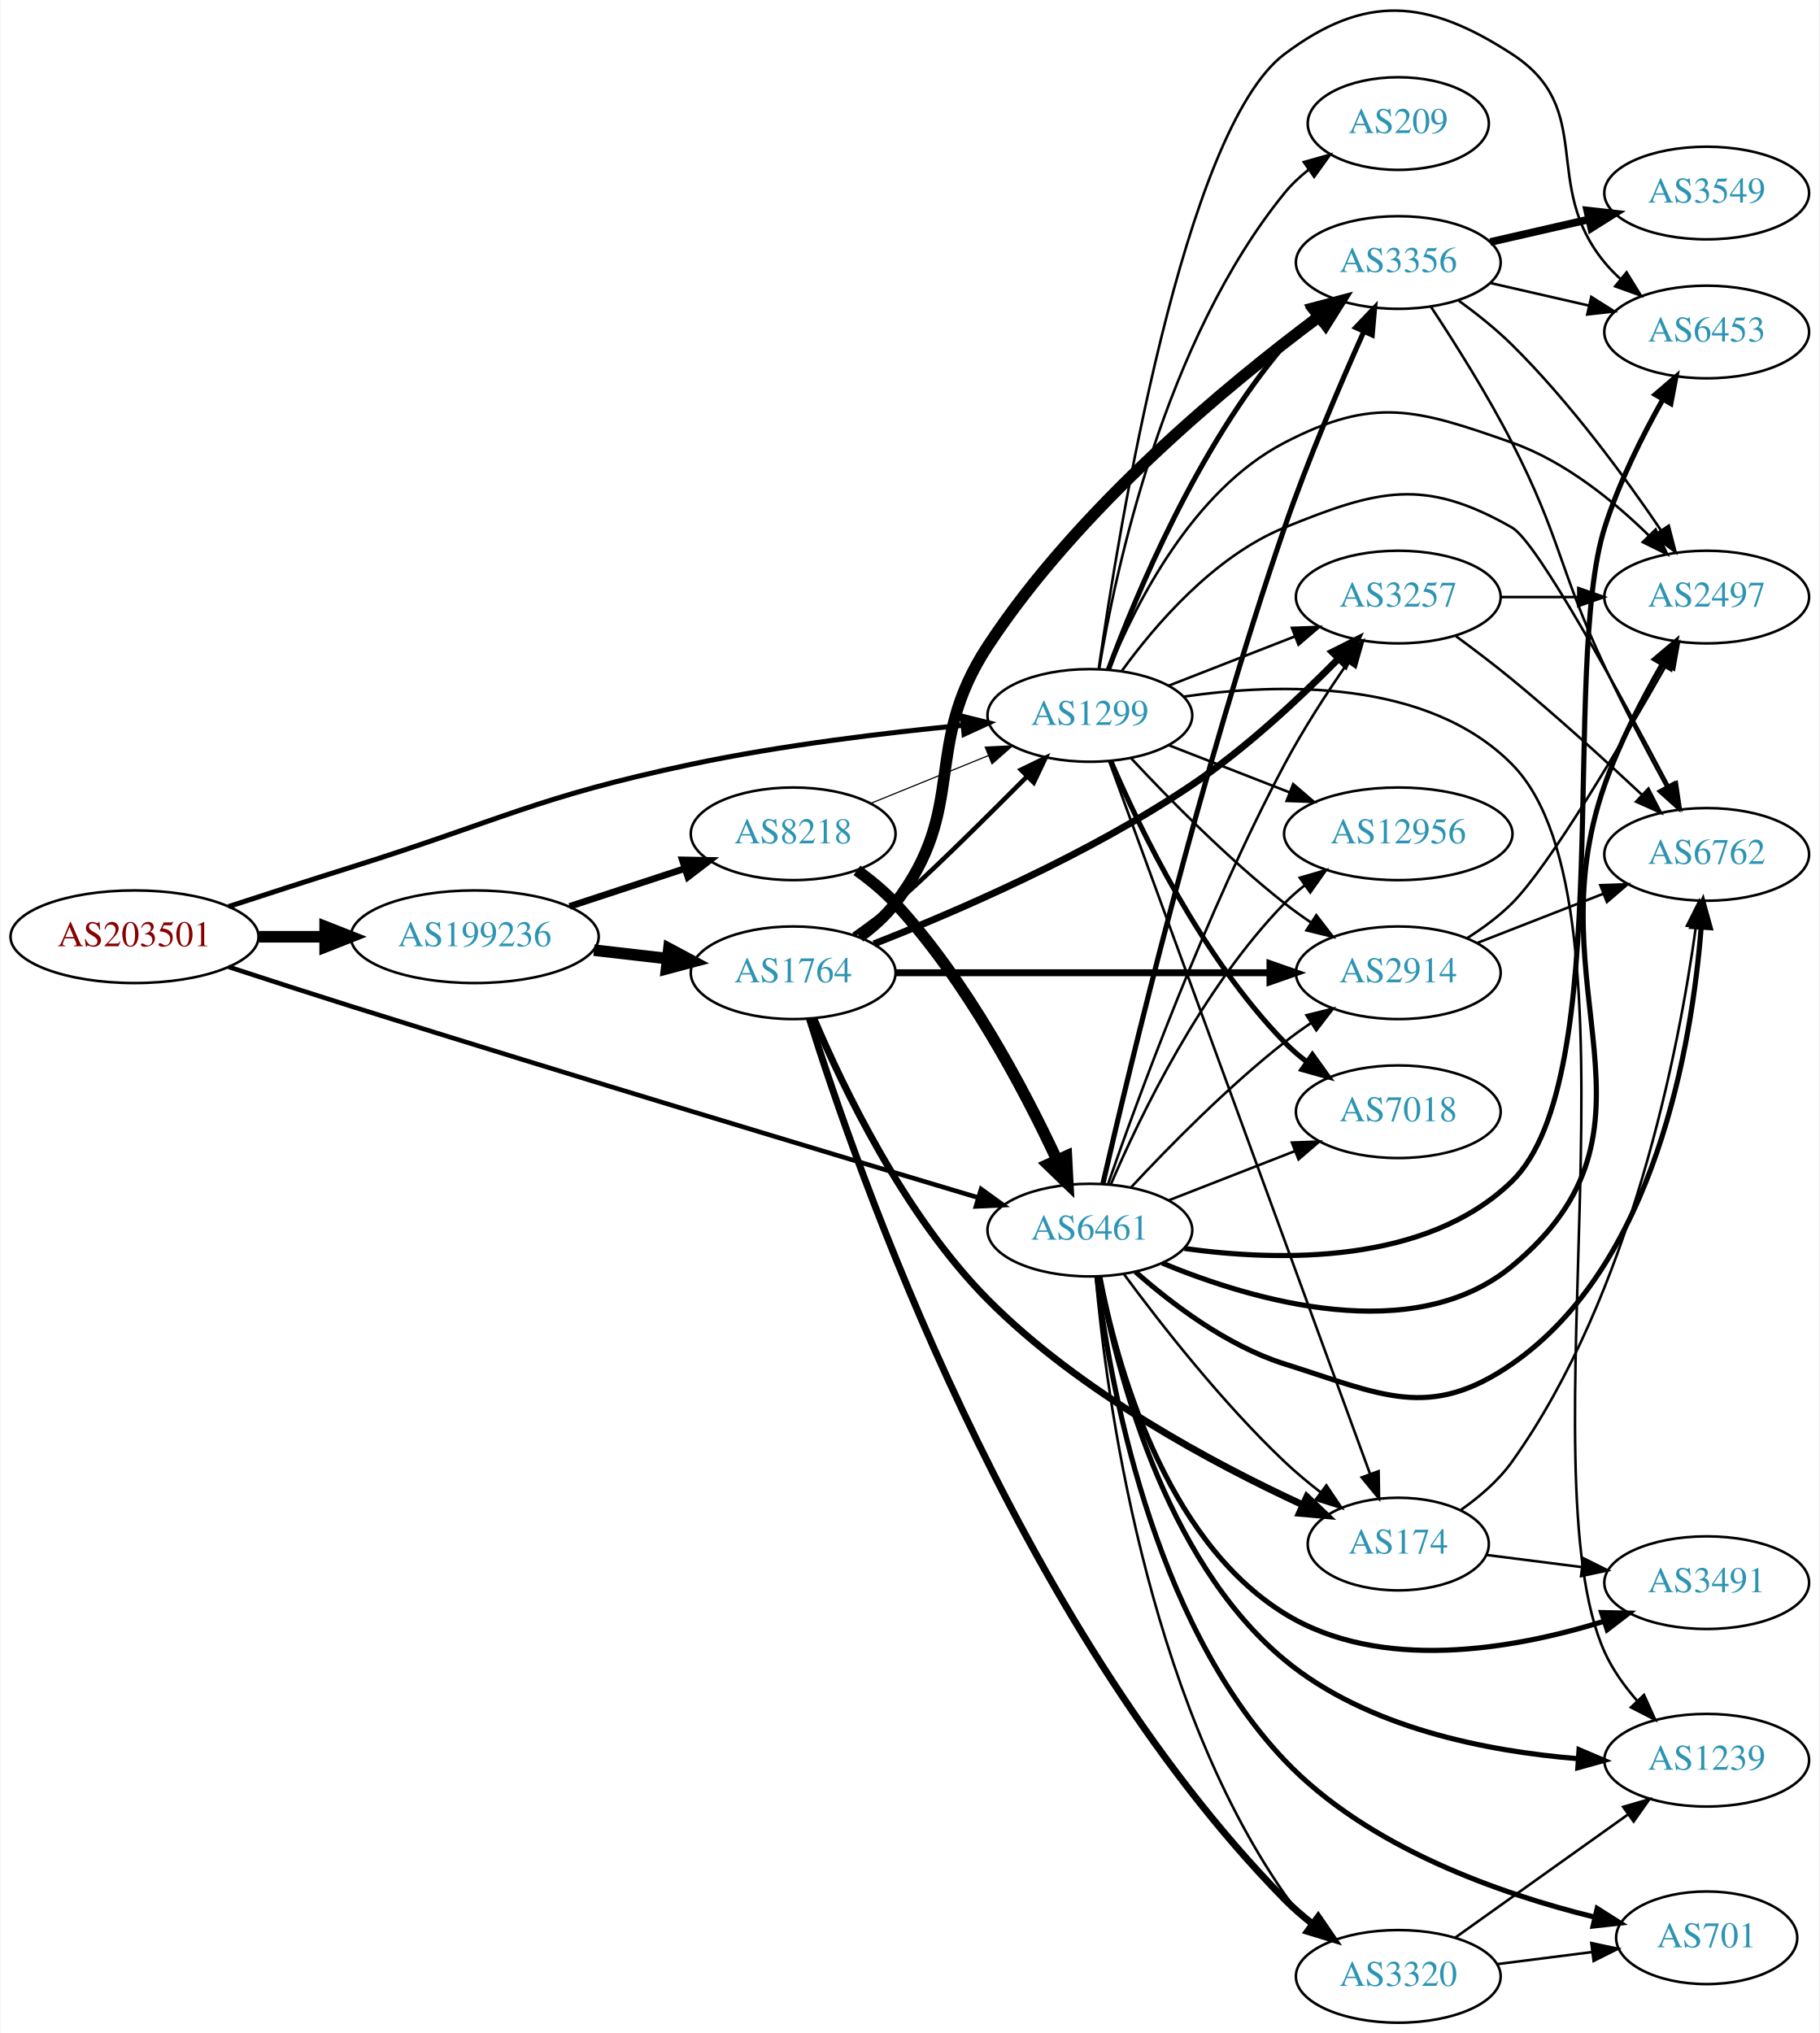
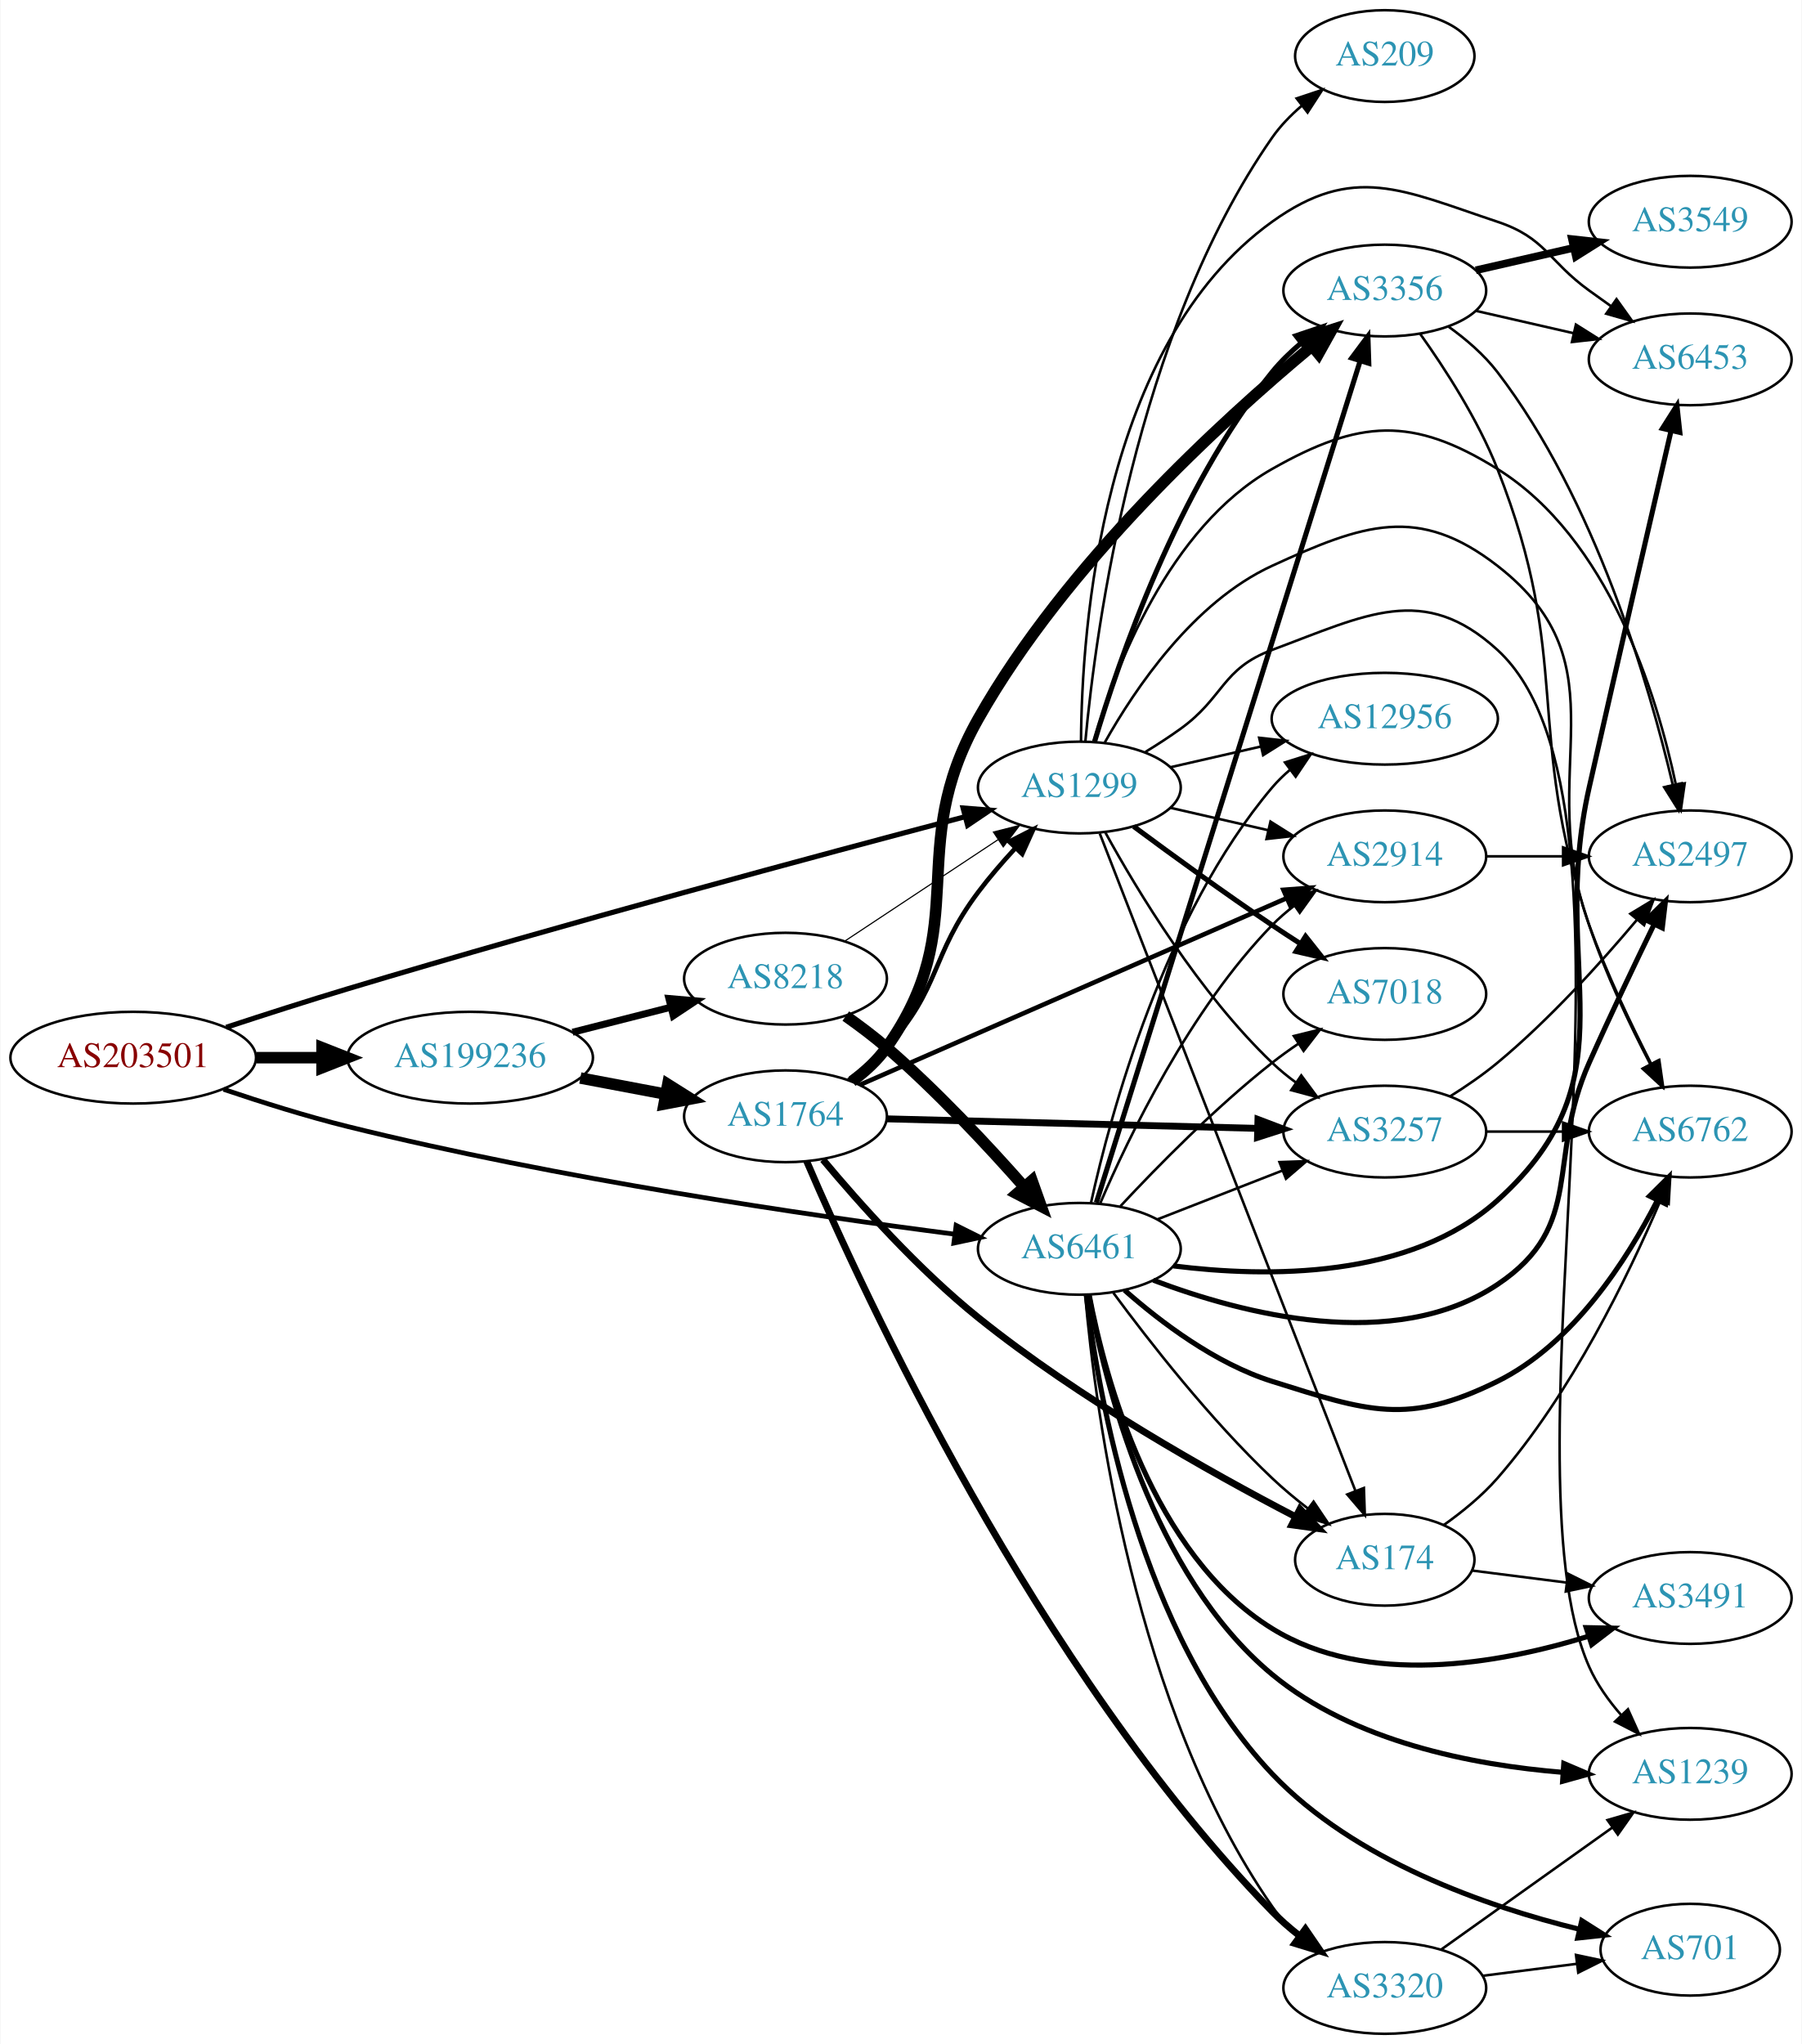
- <svg xmlns="http://www.w3.org/2000/svg" xmlns:xlink="http://www.w3.org/1999/xlink" width="707pt" height="790pt" viewBox="0.00 0.00 706.65 790.01">
-   <g id="graph0" class="graph" transform="scale(1 1) rotate(0) translate(4 786.01)">
-     <polygon fill="white" stroke="none" points="-4,4 -4,-786.01 702.654,-786.01 702.654,4 -4,4" />
+ <svg xmlns="http://www.w3.org/2000/svg" xmlns:xlink="http://www.w3.org/1999/xlink" width="707pt" height="802pt" viewBox="0.00 0.00 706.65 802.00">
+   <g id="graph0" class="graph" transform="scale(1 1) rotate(0) translate(4 798)">
+     <polygon fill="white" stroke="none" points="-4,4 -4,-798 702.654,-798 702.654,4 -4,4" />
    <g id="node1" class="node">
      <g id="a_node1">
        <a xlink:href="/asn/203501" xlink:title="AS203501 ~ Emarsys North America, Inc [AT]">
-           <ellipse fill="#ffffff" stroke="black" cx="48.096" cy="-422" rx="48.192" ry="18" />
-           <text text-anchor="middle" x="48.096" y="-418.3" font-family="Times,serif" font-size="14.00" fill="#880000">AS203501</text>
+           <ellipse fill="#ffffff" stroke="black" cx="48.096" cy="-383" rx="48.192" ry="18" />
+           <text text-anchor="middle" x="48.096" y="-379.3" font-family="Times,serif" font-size="14.00" fill="#880000">AS203501</text>
        </a>
      </g>
    </g>
    <g id="node2" class="node">
      <g id="a_node2">
        <a xlink:href="/asn/1299" xlink:title="AS1299 ~ Telia Carrier [EU]">
-           <ellipse fill="#ffffff" stroke="black" cx="419.322" cy="-508" rx="39.794" ry="18" />
-           <text text-anchor="middle" x="419.322" y="-504.3" font-family="Times,serif" font-size="14.00" fill="#2c94b3">AS1299</text>
+           <ellipse fill="#ffffff" stroke="black" cx="419.322" cy="-489" rx="39.794" ry="18" />
+           <text text-anchor="middle" x="419.322" y="-485.3" font-family="Times,serif" font-size="14.00" fill="#2c94b3">AS1299</text>
        </a>
      </g>
    </g>
    <g id="edge1" class="edge">
-       <path fill="none" stroke="black" stroke-width="1.95" d="M84.629,-433.721C99.329,-438.525 116.56,-444.096 132.191,-449 190.759,-467.374 204.327,-476.305 264.383,-489 299.415,-496.405 339.586,-501.244 370.106,-504.184" />
-       <polygon fill="black" stroke="black" stroke-width="1.95" points="369.784,-507.669 380.065,-505.109 370.432,-500.699 369.784,-507.669" />
+       <path fill="none" stroke="black" stroke-width="2.017" d="M84.57,-394.913C99.261,-399.746 116.502,-405.288 132.191,-410 217.453,-435.608 317.936,-462.628 374.274,-477.494" />
+       <polygon fill="black" stroke="black" stroke-width="2.017" points="373.704,-480.964 384.266,-480.126 375.487,-474.194 373.704,-480.964" />
    </g>
    <g id="node3" class="node">
      <g id="a_node3">
        <a xlink:href="/asn/6461" xlink:title="AS6461 ~ Zayo Bandwidth [US]">
          <ellipse fill="#ffffff" stroke="black" cx="419.322" cy="-308" rx="39.794" ry="18" />
          <text text-anchor="middle" x="419.322" y="-304.3" font-family="Times,serif" font-size="14.00" fill="#2c94b3">AS6461</text>
        </a>
      </g>
    </g>
    <g id="edge2" class="edge">
-       <path fill="none" stroke="black" stroke-width="1.8" d="M84.632,-410.289C99.332,-405.488 116.564,-399.914 132.191,-395 218.453,-367.874 319.773,-337.391 375.739,-320.672" />
-       <polygon fill="black" stroke="black" stroke-width="1.8" points="377.067,-323.929 385.648,-317.715 375.064,-317.221 377.067,-323.929" />
+       <path fill="none" stroke="black" stroke-width="1.862" d="M83.548,-370.592C98.377,-365.568 115.997,-360.018 132.191,-356 214.802,-335.502 313.024,-321.151 370.253,-313.763" />
+       <polygon fill="black" stroke="black" stroke-width="1.862" points="370.971,-317.199 380.449,-312.464 370.086,-310.256 370.971,-317.199" />
    </g>
    <g id="node4" class="node">
      <g id="a_node4">
        <a xlink:href="/asn/199236" xlink:title="AS199236 ~ Emarsys eMarketing Systems AG [AT]">
-           <ellipse fill="#ffffff" stroke="black" cx="180.287" cy="-422" rx="48.192" ry="18" />
-           <text text-anchor="middle" x="180.287" y="-418.3" font-family="Times,serif" font-size="14.00" fill="#2c94b3">AS199236</text>
+           <ellipse fill="#ffffff" stroke="black" cx="180.287" cy="-383" rx="48.192" ry="18" />
+           <text text-anchor="middle" x="180.287" y="-379.3" font-family="Times,serif" font-size="14.00" fill="#2c94b3">AS199236</text>
        </a>
      </g>
    </g>
    <g id="edge3" class="edge">
-       <path fill="none" stroke="black" stroke-width="4.5" d="M96.466,-422C104.736,-422 113.42,-422 121.924,-422" />
-       <polygon fill="black" stroke="black" stroke-width="4.5" points="122.17,-425.938 132.17,-422 122.17,-418.063 122.17,-425.938" />
+       <path fill="none" stroke="black" stroke-width="4.5" d="M96.466,-383C104.736,-383 113.42,-383 121.924,-383" />
+       <polygon fill="black" stroke="black" stroke-width="4.5" points="122.17,-386.938 132.17,-383 122.17,-379.063 122.17,-386.938" />
    </g>
    <g id="node5" class="node">
      <g id="a_node5">
+         <a xlink:href="/asn/2497" xlink:title="AS2497 ~ Internet Initiative Japan Inc. [JP]">
+           <ellipse fill="#ffffff" stroke="black" cx="659.007" cy="-462" rx="39.794" ry="18" />
+           <text text-anchor="middle" x="659.007" y="-458.3" font-family="Times,serif" font-size="14.00" fill="#2c94b3">AS2497</text>
+         </a>
+       </g>
+     </g>
+     <g id="edge4" class="edge">
+       <path fill="none" stroke="black" d="M424.978,-507.185C433.428,-535.918 454.301,-590.918 494.969,-614 529.135,-633.391 550.017,-634.773 583.361,-614 626.967,-586.834 645.823,-525.929 653.4,-490.005" />
+       <polygon fill="black" stroke="black" points="656.842,-490.64 655.327,-480.154 649.972,-489.296 656.842,-490.64" />
+     </g>
+     <g id="node6" class="node">
+       <g id="a_node6">
+         <a xlink:href="/asn/2914" xlink:title="AS2914 ~ NTT America, Inc. [US]">
+           <ellipse fill="#ffffff" stroke="black" cx="539.165" cy="-462" rx="39.794" ry="18" />
+           <text text-anchor="middle" x="539.165" y="-458.3" font-family="Times,serif" font-size="14.00" fill="#2c94b3">AS2914</text>
+         </a>
+       </g>
+     </g>
+     <g id="edge5" class="edge">
+       <path fill="none" stroke="black" d="M455.042,-481.045C467.042,-478.296 480.662,-475.175 493.355,-472.267" />
+       <polygon fill="black" stroke="black" points="494.321,-475.636 503.287,-469.991 492.757,-468.813 494.321,-475.636" />
+     </g>
+     <g id="node7" class="node">
+       <g id="a_node7">
        <a xlink:href="/asn/6453" xlink:title="AS6453 ~ TATA COMMUNICATIONS (AMERICA) INC [US]">
          <ellipse fill="#ffffff" stroke="black" cx="659.007" cy="-657" rx="39.794" ry="18" />
          <text text-anchor="middle" x="659.007" y="-653.3" font-family="Times,serif" font-size="14.00" fill="#2c94b3">AS6453</text>
        </a>
      </g>
    </g>
-     <g id="edge4" class="edge">
-       <path fill="none" stroke="black" d="M422.798,-526.303C430.478,-580.063 455.771,-735.568 494.969,-765 526.384,-788.589 550.421,-786.407 583.361,-765 616.394,-743.533 594.296,-714.394 619.361,-684 621.216,-681.75 623.303,-679.604 625.522,-677.576" />
-       <polygon fill="black" stroke="black" points="627.871,-680.177 633.427,-671.156 623.458,-674.744 627.871,-680.177" />
-     </g>
-     <g id="node6" class="node">
-       <g id="a_node6">
-         <a xlink:href="/asn/3257" xlink:title="AS3257 ~ GTT [DE]">
-           <ellipse fill="#ffffff" stroke="black" cx="539.165" cy="-554" rx="39.794" ry="18" />
-           <text text-anchor="middle" x="539.165" y="-550.3" font-family="Times,serif" font-size="14.00" fill="#2c94b3">AS3257</text>
-         </a>
-       </g>
-     </g>
-     <g id="edge5" class="edge">
-       <path fill="none" stroke="black" d="M450.059,-519.608C464.853,-525.382 482.93,-532.439 498.852,-538.654" />
-       <polygon fill="black" stroke="black" points="497.85,-542.02 508.438,-542.396 500.395,-535.499 497.85,-542.02" />
-     </g>
-     <g id="node7" class="node">
-       <g id="a_node7">
+     <g id="edge6" class="edge">
+       <path fill="none" stroke="black" d="M419.975,-507.087C420.241,-550.909 427.777,-662.705 494.969,-711 526.869,-733.929 546.092,-723.423 583.361,-711 602.335,-704.675 603.161,-695.729 619.361,-684 622.164,-681.971 625.095,-679.875 628.036,-677.79" />
+       <polygon fill="black" stroke="black" points="630.087,-680.627 636.25,-672.009 626.058,-674.903 630.087,-680.627" />
+     </g>
+     <g id="node8" class="node">
+       <g id="a_node8">
        <a xlink:href="/asn/174" xlink:title="AS174 ~ Cogent Communications [US]">
          <ellipse fill="#ffffff" stroke="black" cx="539.165" cy="-186" rx="35.194" ry="18" />
          <text text-anchor="middle" x="539.165" y="-182.3" font-family="Times,serif" font-size="14.00" fill="#2c94b3">AS174</text>
        </a>
      </g>
    </g>
-     <g id="edge6" class="edge">
-       <path fill="none" stroke="black" d="M426.826,-490.229C446.383,-436.791 504.75,-277.304 528.225,-213.161" />
-       <polygon fill="black" stroke="black" points="531.531,-214.31 531.681,-203.716 524.958,-211.904 531.531,-214.31" />
-     </g>
-     <g id="node8" class="node">
-       <g id="a_node8">
-         <a xlink:href="/asn/209" xlink:title="AS209 ~ CenturyLink Communications, LLC [US]">
-           <ellipse fill="#ffffff" stroke="black" cx="539.165" cy="-738" rx="35.194" ry="18" />
-           <text text-anchor="middle" x="539.165" y="-734.3" font-family="Times,serif" font-size="14.00" fill="#2c94b3">AS209</text>
-         </a>
-       </g>
-     </g>
    <g id="edge7" class="edge">
-       <path fill="none" stroke="black" d="M422.909,-525.94C429.168,-563.87 448.206,-653.44 494.969,-711 497.666,-714.32 500.887,-717.35 504.337,-720.08" />
-       <polygon fill="black" stroke="black" points="502.462,-723.04 512.663,-725.903 506.474,-717.304 502.462,-723.04" />
+       <path fill="none" stroke="black" d="M427.341,-470.953C447.201,-419.889 503.883,-274.146 527.565,-213.254" />
+       <polygon fill="black" stroke="black" points="530.968,-214.161 531.331,-203.572 524.444,-211.624 530.968,-214.161" />
    </g>
    <g id="node9" class="node">
      <g id="a_node9">
-         <a xlink:href="/asn/7018" xlink:title="AS7018 ~ AT&amp;T Services, Inc. [US]">
+         <a xlink:href="/asn/3257" xlink:title="AS3257 ~ GTT [DE]">
          <ellipse fill="#ffffff" stroke="black" cx="539.165" cy="-354" rx="39.794" ry="18" />
-           <text text-anchor="middle" x="539.165" y="-350.3" font-family="Times,serif" font-size="14.00" fill="#2c94b3">AS7018</text>
+           <text text-anchor="middle" x="539.165" y="-350.3" font-family="Times,serif" font-size="14.00" fill="#2c94b3">AS3257</text>
        </a>
      </g>
    </g>
    <g id="edge8" class="edge">
-       <path fill="none" stroke="black" stroke-width="2" d="M427.476,-490.228C438.737,-463.925 462.685,-414.176 494.969,-381 497.59,-378.306 500.532,-375.763 503.615,-373.394" />
-       <polygon fill="black" stroke="black" stroke-width="2" points="505.79,-376.144 511.984,-367.548 501.782,-370.405 505.79,-376.144" />
+       <path fill="none" stroke="black" d="M429.564,-471.287C442.109,-448.439 466.286,-408.389 494.969,-381 497.837,-378.261 501.026,-375.653 504.335,-373.215" />
+       <polygon fill="black" stroke="black" points="506.398,-376.044 512.694,-367.523 502.459,-370.258 506.398,-376.044" />
    </g>
    <g id="node10" class="node">
      <g id="a_node10">
-         <a xlink:href="/asn/2914" xlink:title="AS2914 ~ NTT America, Inc. [US]">
-           <ellipse fill="#ffffff" stroke="black" cx="539.165" cy="-408" rx="39.794" ry="18" />
-           <text text-anchor="middle" x="539.165" y="-404.3" font-family="Times,serif" font-size="14.00" fill="#2c94b3">AS2914</text>
+         <a xlink:href="/asn/12956" xlink:title="AS12956 ~ TELXIUS [ES]">
+           <ellipse fill="#ffffff" stroke="black" cx="539.165" cy="-516" rx="44.393" ry="18" />
+           <text text-anchor="middle" x="539.165" y="-512.3" font-family="Times,serif" font-size="14.00" fill="#2c94b3">AS12956</text>
        </a>
      </g>
    </g>
    <g id="edge9" class="edge">
-       <path fill="none" stroke="black" d="M435.42,-491.288C449.885,-475.765 472.742,-452.481 494.969,-435 498.253,-432.417 501.797,-429.867 505.392,-427.427" />
-       <polygon fill="black" stroke="black" points="507.307,-430.357 513.777,-421.967 503.487,-424.491 507.307,-430.357" />
+       <path fill="none" stroke="black" d="M455.042,-496.955C466.18,-499.507 478.715,-502.379 490.608,-505.104" />
+       <polygon fill="black" stroke="black" points="489.874,-508.526 500.403,-507.348 491.437,-501.703 489.874,-508.526" />
    </g>
    <g id="node11" class="node">
      <g id="a_node11">
+         <a xlink:href="/asn/3356" xlink:title="AS3356 ~ Level 3 Parent, LLC [US]">
+           <ellipse fill="#ffffff" stroke="black" cx="539.165" cy="-684" rx="39.794" ry="18" />
+           <text text-anchor="middle" x="539.165" y="-680.3" font-family="Times,serif" font-size="14.00" fill="#2c94b3">AS3356</text>
+         </a>
+       </g>
+     </g>
+     <g id="edge10" class="edge">
+       <path fill="none" stroke="black" stroke-width="2" d="M425.296,-507.008C434.767,-538.883 457.821,-606.187 494.969,-652 498.264,-656.064 502.188,-659.883 506.307,-663.369" />
+       <polygon fill="black" stroke="black" stroke-width="2" points="504.314,-666.253 514.354,-669.639 508.617,-660.732 504.314,-666.253" />
+     </g>
+     <g id="node12" class="node">
+       <g id="a_node12">
+         <a xlink:href="/asn/7018" xlink:title="AS7018 ~ AT&amp;T Services, Inc. [US]">
+           <ellipse fill="#ffffff" stroke="black" cx="539.165" cy="-408" rx="39.794" ry="18" />
+           <text text-anchor="middle" x="539.165" y="-404.3" font-family="Times,serif" font-size="14.00" fill="#2c94b3">AS7018</text>
+         </a>
+       </g>
+     </g>
+     <g id="edge11" class="edge">
+       <path fill="none" stroke="black" stroke-width="2" d="M440.653,-473.723C455.515,-462.696 476.26,-447.593 494.969,-435 498.518,-432.611 502.268,-430.161 506.017,-427.758" />
+       <polygon fill="black" stroke="black" stroke-width="2" points="508.085,-430.591 514.665,-422.288 504.343,-424.675 508.085,-430.591" />
+     </g>
+     <g id="node13" class="node">
+       <g id="a_node13">
+         <a xlink:href="/asn/209" xlink:title="AS209 ~ CenturyLink Communications, LLC [US]">
+           <ellipse fill="#ffffff" stroke="black" cx="539.165" cy="-776" rx="35.194" ry="18" />
+           <text text-anchor="middle" x="539.165" y="-772.3" font-family="Times,serif" font-size="14.00" fill="#2c94b3">AS209</text>
+         </a>
+       </g>
+     </g>
+     <g id="edge12" class="edge">
+       <path fill="none" stroke="black" d="M421.678,-507.06C425.775,-551.285 441.271,-667.004 494.969,-744 498.172,-748.593 502.247,-752.791 506.608,-756.527" />
+       <polygon fill="black" stroke="black" points="504.59,-759.39 514.643,-762.737 508.871,-753.852 504.59,-759.39" />
+     </g>
+     <g id="node14" class="node">
+       <g id="a_node14">
+         <a xlink:href="/asn/6762" xlink:title="AS6762 ~ TELECOM ITALIA SPARKLE S.p.A. [IT]">
+           <ellipse fill="#ffffff" stroke="black" cx="659.007" cy="-354" rx="39.794" ry="18" />
+           <text text-anchor="middle" x="659.007" y="-350.3" font-family="Times,serif" font-size="14.00" fill="#2c94b3">AS6762</text>
+         </a>
+       </g>
+     </g>
+     <g id="edge13" class="edge">
+       <path fill="none" stroke="black" d="M429.319,-506.704C441.129,-527.744 464.047,-561.787 494.969,-576 530.664,-592.407 552.336,-600.099 583.361,-576 634.439,-536.325 597.331,-495.809 619.361,-435 626.129,-416.317 635.745,-396.147 643.692,-380.608" />
+       <polygon fill="black" stroke="black" points="646.875,-382.072 648.383,-371.585 640.664,-378.843 646.875,-382.072" />
+     </g>
+     <g id="node15" class="node">
+       <g id="a_node15">
        <a xlink:href="/asn/1239" xlink:title="AS1239 ~ Sprint [US]">
          <ellipse fill="#ffffff" stroke="black" cx="659.007" cy="-102" rx="39.794" ry="18" />
          <text text-anchor="middle" x="659.007" y="-98.3" font-family="Times,serif" font-size="14.00" fill="#2c94b3">AS1239</text>
        </a>
      </g>
    </g>
-     <g id="edge10" class="edge">
-       <path fill="none" stroke="black" d="M455.631,-515.283C492.841,-520.692 550.514,-522.245 583.361,-489 637.538,-434.167 587.655,-214.26 619.361,-144 622.443,-137.17 627.077,-130.71 632.077,-124.997" />
-       <polygon fill="black" stroke="black" points="634.655,-127.365 639.01,-117.706 629.582,-122.541 634.655,-127.365" />
-     </g>
-     <g id="node12" class="node">
-       <g id="a_node12">
-         <a xlink:href="/asn/3356" xlink:title="AS3356 ~ Level 3 Parent, LLC [US]">
-           <ellipse fill="#ffffff" stroke="black" cx="539.165" cy="-684" rx="39.794" ry="18" />
-           <text text-anchor="middle" x="539.165" y="-680.3" font-family="Times,serif" font-size="14.00" fill="#2c94b3">AS3356</text>
-         </a>
-       </g>
-     </g>
-     <g id="edge11" class="edge">
-       <path fill="none" stroke="black" stroke-width="2" d="M426.566,-525.935C437.244,-554.804 461.181,-612.348 494.969,-652 498.362,-655.983 502.341,-659.755 506.486,-663.219" />
-       <polygon fill="black" stroke="black" stroke-width="2" points="504.505,-666.112 514.552,-669.474 508.795,-660.58 504.505,-666.112" />
-     </g>
-     <g id="node13" class="node">
-       <g id="a_node13">
-         <a xlink:href="/asn/12956" xlink:title="AS12956 ~ TELXIUS [ES]">
-           <ellipse fill="#ffffff" stroke="black" cx="539.165" cy="-462" rx="44.393" ry="18" />
-           <text text-anchor="middle" x="539.165" y="-458.3" font-family="Times,serif" font-size="14.00" fill="#2c94b3">AS12956</text>
-         </a>
-       </g>
-     </g>
-     <g id="edge12" class="edge">
-       <path fill="none" stroke="black" d="M450.059,-496.392C464.288,-490.838 481.555,-484.098 497.019,-478.061" />
-       <polygon fill="black" stroke="black" points="498.329,-481.307 506.372,-474.41 495.784,-474.786 498.329,-481.307" />
-     </g>
-     <g id="node14" class="node">
-       <g id="a_node14">
-         <a xlink:href="/asn/2497" xlink:title="AS2497 ~ Internet Initiative Japan Inc. [JP]">
-           <ellipse fill="#ffffff" stroke="black" cx="659.007" cy="-554" rx="39.794" ry="18" />
-           <text text-anchor="middle" x="659.007" y="-550.3" font-family="Times,serif" font-size="14.00" fill="#2c94b3">AS2497</text>
-         </a>
-       </g>
-     </g>
-     <g id="edge13" class="edge">
-       <path fill="none" stroke="black" d="M426.813,-525.964C436.961,-551.014 459.207,-595.444 494.969,-614 529.84,-632.093 546.305,-627.046 583.361,-614 603.872,-606.779 622.908,-591.277 636.622,-577.839" />
-       <polygon fill="black" stroke="black" points="639.168,-580.243 643.67,-570.652 634.169,-575.342 639.168,-580.243" />
-     </g>
-     <g id="node15" class="node">
-       <g id="a_node15">
-         <a xlink:href="/asn/6762" xlink:title="AS6762 ~ TELECOM ITALIA SPARKLE S.p.A. [IT]">
-           <ellipse fill="#ffffff" stroke="black" cx="659.007" cy="-454" rx="39.794" ry="18" />
-           <text text-anchor="middle" x="659.007" y="-450.3" font-family="Times,serif" font-size="14.00" fill="#2c94b3">AS6762</text>
-         </a>
-       </g>
-     </g>
    <g id="edge14" class="edge">
-       <path fill="none" stroke="black" d="M431.649,-525.159C444.549,-542.974 467.441,-569.777 494.969,-581 531.347,-595.831 549.263,-600.51 583.361,-581 593.244,-575.345 625.5,-516.099 644.219,-480.56" />
-       <polygon fill="black" stroke="black" points="647.344,-482.137 648.888,-471.655 641.144,-478.887 647.344,-482.137" />
-     </g>
-     <g id="edge26" class="edge">
-       <path fill="none" stroke="black" stroke-width="2" d="M456.075,-300.859C493.106,-295.731 550.112,-294.564 583.361,-327 624.169,-366.809 602.208,-526.633 619.361,-581 624.841,-598.37 633.982,-616.6 641.998,-630.851" />
-       <polygon fill="black" stroke="black" stroke-width="2" points="639.017,-632.687 647.053,-639.591 645.076,-629.183 639.017,-632.687" />
-     </g>
-     <g id="edge23" class="edge">
-       <path fill="none" stroke="black" d="M426.329,-325.736C437.795,-358.758 464.401,-431.531 494.969,-489 502.169,-502.536 511.443,-516.806 519.552,-528.515" />
-       <polygon fill="black" stroke="black" points="516.85,-530.758 525.471,-536.916 522.572,-526.726 516.85,-530.758" />
+       <path fill="none" stroke="black" d="M445.265,-502.976C449.913,-505.822 454.66,-508.898 458.969,-512 476.106,-524.335 475.174,-535.652 494.969,-543 531.798,-556.672 554.361,-569.501 583.361,-543 649.08,-482.944 583.311,-225.401 619.361,-144 622.395,-137.148 627.01,-130.68 632.005,-124.965" />
+       <polygon fill="black" stroke="black" points="634.584,-127.333 638.942,-117.676 629.513,-122.507 634.584,-127.333" />
    </g>
    <g id="edge19" class="edge">
+       <path fill="none" stroke="black" stroke-width="2" d="M448.342,-295.696C483.103,-282.499 542.737,-266.845 583.361,-294 618.151,-317.255 602.345,-342.769 619.361,-381 627.493,-399.272 637.187,-419.584 644.831,-435.298" />
+       <polygon fill="black" stroke="black" stroke-width="2" points="641.757,-436.98 649.293,-444.427 648.046,-433.906 641.757,-436.98" />
+     </g>
+     <g id="edge27" class="edge">
+       <path fill="none" stroke="black" d="M427.476,-325.772C438.737,-352.075 462.685,-401.824 494.969,-435 497.59,-437.694 500.532,-440.237 503.615,-442.606" />
+       <polygon fill="black" stroke="black" points="501.782,-445.595 511.984,-448.452 505.79,-439.856 501.782,-445.595" />
+     </g>
+     <g id="edge24" class="edge">
+       <path fill="none" stroke="black" stroke-width="2" d="M456.262,-301.295C492.901,-296.68 549.086,-296.074 583.361,-327 638.122,-376.409 603.093,-417.06 619.361,-489 630.499,-538.257 643.745,-595.569 651.48,-628.917" />
+       <polygon fill="black" stroke="black" stroke-width="2" points="648.118,-629.912 653.789,-638.862 654.937,-628.33 648.118,-629.912" />
+     </g>
+     <g id="edge22" class="edge">
      <path fill="none" stroke="black" d="M432.692,-290.697C446.666,-271.758 470.644,-241.026 494.969,-218 499.311,-213.89 504.185,-209.833 509.053,-206.06" />
      <polygon fill="black" stroke="black" points="511.225,-208.806 517.144,-200.019 507.037,-203.197 511.225,-208.806" />
    </g>
-     <g id="edge29" class="edge">
+     <g id="edge25" class="edge">
      <path fill="none" stroke="black" d="M450.059,-319.608C464.853,-325.382 482.93,-332.439 498.852,-338.654" />
      <polygon fill="black" stroke="black" points="497.85,-342.02 508.438,-342.396 500.395,-335.499 497.85,-342.02" />
    </g>
-     <g id="edge24" class="edge">
+     <g id="edge31" class="edge">
+       <path fill="none" stroke="black" d="M423.906,-326.115C431.591,-361.061 452.514,-438.765 494.969,-489 497.081,-491.499 499.485,-493.84 502.052,-496.016" />
+       <polygon fill="black" stroke="black" points="500.01,-498.859 510.116,-502.043 504.201,-493.253 500.01,-498.859" />
+     </g>
+     <g id="edge21" class="edge">
+       <path fill="none" stroke="black" stroke-width="2" d="M426.006,-326.135C445.024,-386.816 506.522,-583.038 529.446,-656.179" />
+       <polygon fill="black" stroke="black" stroke-width="2" points="526.208,-657.551 532.538,-666.047 532.887,-655.458 526.208,-657.551" />
+     </g>
+     <g id="edge30" class="edge">
      <path fill="none" stroke="black" d="M435.42,-324.712C449.885,-340.235 472.742,-363.519 494.969,-381 498.253,-383.583 501.797,-386.133 505.392,-388.573" />
      <polygon fill="black" stroke="black" points="503.487,-391.509 513.777,-394.033 507.307,-385.643 503.487,-391.509" />
+     </g>
+     <g id="edge20" class="edge">
+       <path fill="none" stroke="black" stroke-width="2" d="M437.062,-291.783C451.203,-279.288 472.667,-263.002 494.969,-256 532.45,-244.232 548.158,-238.562 583.361,-256 613.007,-270.685 634.08,-303.405 646.117,-327.002" />
+       <polygon fill="black" stroke="black" stroke-width="2" points="643.053,-328.705 650.576,-336.166 649.348,-325.642 643.053,-328.705" />
    </g>
    <g id="edge28" class="edge">
      <path fill="none" stroke="black" stroke-width="2" d="M423.041,-290.015C429.23,-255.571 447.678,-180.24 494.969,-141 526.872,-114.528 573.747,-105.441 609.057,-102.587" />
      <polygon fill="black" stroke="black" stroke-width="2" points="609.405,-106.072 619.15,-101.914 608.939,-99.087 609.405,-106.072" />
-     </g>
-     <g id="edge21" class="edge">
-       <path fill="none" stroke="black" stroke-width="2" d="M424.416,-326.133C434.57,-370.292 462.458,-486.702 494.969,-581 504.039,-607.309 516.516,-636.491 525.728,-657.056" />
-       <polygon fill="black" stroke="black" stroke-width="2" points="522.649,-658.741 529.96,-666.409 529.027,-655.856 522.649,-658.741" />
-     </g>
-     <g id="edge30" class="edge">
-       <path fill="none" stroke="black" d="M427.476,-325.772C438.737,-352.075 462.685,-401.824 494.969,-435 497.386,-437.484 500.075,-439.84 502.896,-442.049" />
-       <polygon fill="black" stroke="black" points="500.904,-444.927 511.082,-447.87 504.961,-439.222 500.904,-444.927" />
-     </g>
-     <g id="edge20" class="edge">
-       <path fill="none" stroke="black" stroke-width="2" d="M447.447,-295.174C482.915,-280.509 545.027,-262.342 583.361,-294 648.621,-347.895 591.252,-401.167 619.361,-481 625.088,-497.265 633.962,-514.357 641.762,-527.91" />
-       <polygon fill="black" stroke="black" stroke-width="2" points="638.84,-529.844 646.94,-536.674 644.867,-526.284 638.84,-529.844" />
-     </g>
-     <g id="edge25" class="edge">
-       <path fill="none" stroke="black" stroke-width="2" d="M437.062,-291.783C451.203,-279.288 472.667,-263.002 494.969,-256 532.45,-244.232 551.052,-233.652 583.361,-256 639.185,-294.613 653.312,-380.629 656.852,-425.509" />
-       <polygon fill="black" stroke="black" stroke-width="2" points="653.375,-425.975 657.529,-435.721 660.36,-425.512 653.375,-425.975" />
    </g>
    <g id="node17" class="node">
      <g id="a_node17">
        <a xlink:href="/asn/3491" xlink:title="AS3491 ~ PCCW Global, Inc. [US]">
          <ellipse fill="#ffffff" stroke="black" cx="659.007" cy="-171" rx="39.794" ry="18" />
          <text text-anchor="middle" x="659.007" y="-167.3" font-family="Times,serif" font-size="14.00" fill="#2c94b3">AS3491</text>
        </a>
      </g>
    </g>
-     <g id="edge22" class="edge">
+     <g id="edge23" class="edge">
      <path fill="none" stroke="black" stroke-width="2" d="M423.172,-289.934C429.443,-257.045 447.826,-188.11 494.969,-159 532.224,-135.995 583.786,-145.075 618.882,-155.923" />
      <polygon fill="black" stroke="black" stroke-width="2" points="618.171,-159.374 628.764,-159.159 620.349,-152.721 618.171,-159.374" />
    </g>
    <g id="node18" class="node">
      <g id="a_node18">
        <a xlink:href="/asn/701" xlink:title="AS701 ~ UUNET [US]">
          <ellipse fill="#ffffff" stroke="black" cx="659.007" cy="-33" rx="35.194" ry="18" />
          <text text-anchor="middle" x="659.007" y="-29.3" font-family="Times,serif" font-size="14.00" fill="#2c94b3">AS701</text>
        </a>
      </g>
    </g>
-     <g id="edge27" class="edge">
+     <g id="edge26" class="edge">
      <path fill="none" stroke="black" stroke-width="2" d="M422.063,-289.782C426.745,-250.462 443.002,-156.781 494.969,-102 527.259,-67.961 579.01,-49.983 615.533,-41.014" />
      <polygon fill="black" stroke="black" stroke-width="2" points="616.455,-44.393 625.401,-38.718 614.868,-37.575 616.455,-44.393" />
    </g>
    <g id="node19" class="node">
      <g id="a_node19">
        <a xlink:href="/asn/3320" xlink:title="AS3320 ~ DTAG [DE]">
          <ellipse fill="#ffffff" stroke="black" cx="539.165" cy="-18" rx="39.794" ry="18" />
          <text text-anchor="middle" x="539.165" y="-14.3" font-family="Times,serif" font-size="14.00" fill="#2c94b3">AS3320</text>
        </a>
      </g>
    </g>
-     <g id="edge31" class="edge">
+     <g id="edge29" class="edge">
      <path fill="none" stroke="black" d="M421.62,-289.729C425.586,-244.988 440.811,-127.916 494.969,-50 497.955,-45.704 501.705,-41.754 505.741,-38.206" />
      <polygon fill="black" stroke="black" points="508.055,-40.839 513.729,-31.892 503.714,-35.347 508.055,-40.839" />
    </g>
    <g id="node20" class="node">
      <g id="a_node20">
-         <a xlink:href="/asn/8218" xlink:title="AS8218 ~ legacy Neotelecoms [FR]">
-           <ellipse fill="#ffffff" stroke="black" cx="304.029" cy="-462" rx="39.794" ry="18" />
-           <text text-anchor="middle" x="304.029" y="-458.3" font-family="Times,serif" font-size="14.00" fill="#2c94b3">AS8218</text>
+         <a xlink:href="/asn/1764" xlink:title="AS1764 ~ NEXTLAYER-AS [AT]">
+           <ellipse fill="#ffffff" stroke="black" cx="304.029" cy="-360" rx="39.794" ry="18" />
+           <text text-anchor="middle" x="304.029" y="-356.3" font-family="Times,serif" font-size="14.00" fill="#2c94b3">AS1764</text>
        </a>
      </g>
    </g>
    <g id="edge32" class="edge">
-       <path fill="none" stroke="black" stroke-width="2.605" d="M217.155,-433.785C231.174,-438.391 247.335,-443.701 261.828,-448.463" />
-       <polygon fill="black" stroke="black" stroke-width="2.605" points="260.956,-451.86 271.549,-451.657 263.141,-445.21 260.956,-451.86" />
+       <path fill="none" stroke="black" stroke-width="4.5" d="M223.525,-375.02C234.357,-372.974 246.059,-370.763 257.068,-368.683" />
+       <polygon fill="black" stroke="black" stroke-width="4.5" points="257.844,-372.544 266.939,-366.818 256.382,-364.806 257.844,-372.544" />
    </g>
    <g id="node21" class="node">
      <g id="a_node21">
-         <a xlink:href="/asn/1764" xlink:title="AS1764 ~ NEXTLAYER-AS [AT]">
-           <ellipse fill="#ffffff" stroke="black" cx="304.029" cy="-408" rx="39.794" ry="18" />
-           <text text-anchor="middle" x="304.029" y="-404.3" font-family="Times,serif" font-size="14.00" fill="#2c94b3">AS1764</text>
+         <a xlink:href="/asn/8218" xlink:title="AS8218 ~ legacy Neotelecoms [FR]">
+           <ellipse fill="#ffffff" stroke="black" cx="304.029" cy="-414" rx="39.794" ry="18" />
+           <text text-anchor="middle" x="304.029" y="-410.3" font-family="Times,serif" font-size="14.00" fill="#2c94b3">AS8218</text>
        </a>
      </g>
    </g>
    <g id="edge33" class="edge">
-       <path fill="none" stroke="black" stroke-width="4.5" d="M226.62,-416.787C235.953,-415.714 245.809,-414.58 255.227,-413.497" />
-       <polygon fill="black" stroke="black" stroke-width="4.5" points="255.744,-417.401 265.229,-412.347 254.844,-409.578 255.744,-417.401" />
-     </g>
-     <g id="edge42" class="edge">
-       <path fill="none" stroke="black" d="M579.078,-554C588.631,-554 598.981,-554 608.943,-554" />
-       <polygon fill="black" stroke="black" points="609.136,-557.5 619.136,-554 609.136,-550.5 609.136,-557.5" />
-     </g>
-     <g id="edge43" class="edge">
-       <path fill="none" stroke="black" d="M561.584,-538.794C568.636,-533.613 576.441,-527.691 583.361,-522 600.726,-507.72 619.427,-490.681 633.767,-477.232" />
-       <polygon fill="black" stroke="black" points="636.379,-479.579 641.248,-470.17 631.574,-474.489 636.379,-479.579" />
+       <path fill="none" stroke="black" stroke-width="2.75" d="M220.477,-392.979C232.763,-396.108 246.405,-399.581 259.001,-402.789" />
+       <polygon fill="black" stroke="black" stroke-width="2.75" points="258.28,-406.217 268.834,-405.293 260.007,-399.433 258.28,-406.217" />
    </g>
    <g id="edge44" class="edge">
-       <path fill="none" stroke="black" d="M563.595,-199.328C570.781,-204.383 578.157,-210.707 583.361,-218 629.907,-283.23 648.25,-378.65 654.78,-425.668" />
-       <polygon fill="black" stroke="black" points="651.33,-426.276 656.099,-435.737 658.271,-425.367 651.33,-426.276" />
+       <path fill="none" stroke="black" d="M579.078,-462C588.631,-462 598.981,-462 608.943,-462" />
+       <polygon fill="black" stroke="black" points="609.136,-465.5 619.136,-462 609.136,-458.5 609.136,-465.5" />
    </g>
    <g id="edge45" class="edge">
+       <path fill="none" stroke="black" d="M562.344,-199.648C569.607,-204.805 577.347,-211.109 583.361,-218 612.354,-251.217 634.79,-297.563 647.2,-326.665" />
+       <polygon fill="black" stroke="black" points="644.091,-328.303 651.166,-336.189 650.553,-325.612 644.091,-328.303" />
+     </g>
+     <g id="edge46" class="edge">
      <path fill="none" stroke="black" d="M573.304,-181.782C584.792,-180.319 597.909,-178.65 610.332,-177.068" />
      <polygon fill="black" stroke="black" points="611.076,-180.502 620.554,-175.767 610.192,-173.558 611.076,-180.502" />
    </g>
-     <g id="edge47" class="edge">
-       <path fill="none" stroke="black" d="M565.792,-421.363C571.953,-425.265 578.229,-429.876 583.361,-435 597.985,-449.601 625.959,-497.019 643.2,-527.408" />
-       <polygon fill="black" stroke="black" points="640.218,-529.246 648.179,-536.236 646.315,-525.807 640.218,-529.246" />
-     </g>
-     <g id="edge46" class="edge">
-       <path fill="none" stroke="black" d="M569.902,-419.608C584.695,-425.382 602.773,-432.439 618.694,-438.654" />
-       <polygon fill="black" stroke="black" points="617.692,-442.02 628.28,-442.396 620.238,-435.499 617.692,-442.02" />
-     </g>
-     <g id="edge16" class="edge">
+     <g id="edge40" class="edge">
+       <path fill="none" stroke="black" d="M564.717,-367.764C571.027,-371.72 577.643,-376.257 583.361,-381 603.727,-397.891 623.883,-420.185 638.107,-437.107" />
+       <polygon fill="black" stroke="black" points="635.515,-439.465 644.588,-444.935 640.907,-435.001 635.515,-439.465" />
+     </g>
+     <g id="edge41" class="edge">
+       <path fill="none" stroke="black" d="M579.078,-354C588.631,-354 598.981,-354 608.943,-354" />
+       <polygon fill="black" stroke="black" points="609.136,-357.5 619.136,-354 609.136,-350.5 609.136,-357.5" />
+     </g>
+     <g id="edge17" class="edge">
+       <path fill="none" stroke="black" d="M564.205,-669.82C571.091,-664.865 578.139,-658.816 583.361,-652 621.764,-601.878 642.869,-529.494 652.152,-490.111" />
+       <polygon fill="black" stroke="black" points="655.612,-490.681 654.412,-480.154 648.786,-489.131 655.612,-490.681" />
+     </g>
+     <g id="edge18" class="edge">
      <path fill="none" stroke="black" d="M574.884,-676.045C586.884,-673.296 600.505,-670.175 613.198,-667.267" />
      <polygon fill="black" stroke="black" points="614.163,-670.636 623.129,-664.991 612.6,-663.813 614.163,-670.636" />
    </g>
-     <g id="edge18" class="edge">
-       <path fill="none" stroke="black" d="M562.664,-669.178C569.634,-664.113 577.116,-658.162 583.361,-652 605.873,-629.786 627.285,-600.537 641.355,-579.791" />
-       <polygon fill="black" stroke="black" points="644.272,-581.725 646.918,-571.466 638.452,-577.836 644.272,-581.725" />
-     </g>
-     <g id="edge17" class="edge">
-       <path fill="none" stroke="black" d="M551.792,-666.901C560.981,-652.997 573.805,-632.691 583.361,-614 602.41,-576.741 601.552,-564.867 619.361,-527 626.749,-511.29 635.793,-494.113 643.273,-480.37" />
-       <polygon fill="black" stroke="black" points="646.418,-481.915 648.163,-471.465 640.282,-478.546 646.418,-481.915" />
+     <g id="edge16" class="edge">
+       <path fill="none" stroke="black" d="M553,-667.077C562.737,-653.436 575.711,-633.395 583.361,-614 613.135,-538.511 593.694,-511.982 619.361,-435 625.646,-416.149 635.26,-395.978 643.326,-380.481" />
+       <polygon fill="black" stroke="black" points="646.503,-381.962 648.105,-371.489 640.322,-378.677 646.503,-381.962" />
    </g>
    <g id="node16" class="node">
      <g id="a_node16">
        <a xlink:href="/asn/3549" xlink:title="AS3549 ~ Level 3 Parent, LLC [US]">
          <ellipse fill="#ffffff" stroke="black" cx="659.007" cy="-711" rx="39.794" ry="18" />
          <text text-anchor="middle" x="659.007" y="-707.3" font-family="Times,serif" font-size="14.00" fill="#2c94b3">AS3549</text>
        </a>
      </g>
    </g>
    <g id="edge15" class="edge">
      <path fill="none" stroke="black" stroke-width="3" d="M574.884,-691.955C586.884,-694.704 600.505,-697.825 613.198,-700.733" />
      <polygon fill="black" stroke="black" stroke-width="3" points="612.6,-704.187 623.129,-703.009 614.163,-697.364 612.6,-704.187" />
    </g>
-     <g id="edge48" class="edge">
+     <g id="edge47" class="edge">
      <path fill="none" stroke="black" d="M561.233,-33.017C579.969,-46.373 607.56,-66.04 628.492,-80.961" />
      <polygon fill="black" stroke="black" points="626.55,-83.875 636.725,-86.829 630.613,-78.175 626.55,-83.875" />
    </g>
-     <g id="edge49" class="edge">
+     <g id="edge48" class="edge">
      <path fill="none" stroke="black" d="M577.451,-22.746C589.251,-24.248 602.396,-25.921 614.588,-27.473" />
      <polygon fill="black" stroke="black" points="614.192,-30.951 624.554,-28.742 615.076,-24.007 614.192,-30.951" />
    </g>
+     <g id="edge38" class="edge">
+       <path fill="none" stroke="black" stroke-width="1.8" d="M328.807,-374.214C334.056,-377.98 339.338,-382.316 343.676,-387 365.067,-410.097 360.762,-422.835 379.676,-448 384.019,-453.779 389.076,-459.639 394.072,-465.05" />
+       <polygon fill="black" stroke="black" stroke-width="1.8" points="391.827,-467.769 401.258,-472.597 396.897,-462.942 391.827,-467.769" />
+     </g>
+     <g id="edge36" class="edge">
+       <path fill="none" stroke="black" stroke-width="1.8" d="M333.151,-372.304C375.073,-390.645 454.018,-425.184 500.763,-445.636" />
+       <polygon fill="black" stroke="black" stroke-width="1.8" points="499.379,-448.851 509.944,-449.653 502.185,-442.438 499.379,-448.851" />
+     </g>
+     <g id="edge37" class="edge">
+       <path fill="none" stroke="black" stroke-width="2.7" d="M318.719,-342.982C332.866,-326.042 356.141,-299.91 379.676,-281 419.28,-249.179 470.537,-220.373 503.873,-203.029" />
+       <polygon fill="black" stroke="black" stroke-width="2.7" points="505.9,-205.922 513.193,-198.236 502.699,-199.697 505.9,-205.922" />
+     </g>
    <g id="edge34" class="edge">
-       <path fill="none" stroke="black" stroke-width="0.45" d="M334.205,-473.846C348.081,-479.48 364.858,-486.292 379.767,-492.346" />
-       <polygon fill="black" stroke="black" stroke-width="0.45" points="378.663,-495.675 389.245,-496.194 381.297,-489.189 378.663,-495.675" />
+       <path fill="none" stroke="black" stroke-width="2.7" d="M343.789,-359.002C383.705,-357.975 446.023,-356.371 489.295,-355.258" />
+       <polygon fill="black" stroke="black" stroke-width="2.7" points="489.406,-358.756 499.313,-355 489.226,-351.758 489.406,-358.756" />
    </g>
    <g id="edge35" class="edge">
-       <path fill="none" stroke="black" stroke-width="4.5" d="M328.813,-447.791C334.062,-444.025 339.342,-439.688 343.676,-435 371.508,-404.894 393.755,-362.691 406.497,-335.347" />
-       <polygon fill="black" stroke="black" stroke-width="4.5" points="410.195,-336.728 410.755,-325.996 403.028,-333.466 410.195,-336.728" />
-     </g>
-     <g id="edge41" class="edge">
-       <path fill="none" stroke="black" stroke-width="1.8" d="M327.564,-422.813C332.97,-426.618 338.634,-430.822 343.676,-435 353.934,-443.501 377.024,-466.31 394.827,-484.191" />
-       <polygon fill="black" stroke="black" stroke-width="1.8" points="392.551,-486.866 402.081,-491.497 397.519,-481.934 392.551,-486.866" />
-     </g>
-     <g id="edge38" class="edge">
-       <path fill="none" stroke="black" stroke-width="2.7" d="M335.395,-419.223C367.526,-431.807 419.008,-454.026 458.969,-481 479.822,-495.076 500.632,-514.521 515.683,-529.803" />
-       <polygon fill="black" stroke="black" stroke-width="2.7" points="513.53,-532.611 522.999,-537.364 518.561,-527.744 513.53,-532.611" />
-     </g>
-     <g id="edge36" class="edge">
-       <path fill="none" stroke="black" stroke-width="2.7" d="M312.104,-390.15C323.264,-363.748 347.084,-313.873 379.676,-281 415.392,-244.975 467.457,-217.208 502.046,-201.242" />
-       <polygon fill="black" stroke="black" stroke-width="2.7" points="503.639,-204.363 511.31,-197.055 500.756,-197.984 503.639,-204.363" />
+       <path fill="none" stroke="black" stroke-width="4.5" d="M330.145,-373.747C335.212,-377.484 340.079,-381.925 343.676,-387 378.095,-435.564 350.399,-464.174 379.676,-516 414.001,-576.763 474.91,-632.558 510.39,-662.054" />
+       <polygon fill="black" stroke="black" stroke-width="4.5" points="508.178,-665.331 518.406,-668.629 513.172,-659.243 508.178,-665.331" />
    </g>
    <g id="edge39" class="edge">
-       <path fill="none" stroke="black" stroke-width="2.7" d="M343.789,-408C383.705,-408 446.023,-408 489.295,-408" />
-       <polygon fill="black" stroke="black" stroke-width="2.7" points="489.313,-411.5 499.313,-408 489.313,-404.5 489.313,-411.5" />
-     </g>
-     <g id="edge37" class="edge">
-       <path fill="none" stroke="black" stroke-width="4.5" d="M329.873,-421.948C334.953,-425.674 339.895,-430.06 343.676,-435 372.386,-472.511 353.753,-495.512 379.676,-535 414.831,-588.552 472.981,-636.554 508.219,-662.849" />
-       <polygon fill="black" stroke="black" stroke-width="4.5" points="506.268,-666.302 516.656,-669.056 510.935,-659.959 506.268,-666.302" />
-     </g>
-     <g id="edge40" class="edge">
-       <path fill="none" stroke="black" stroke-width="2.7" d="M310.384,-390.036C328.068,-333.315 389.563,-155.449 494.969,-48 498.222,-44.684 501.888,-41.501 505.674,-38.53" />
-       <polygon fill="black" stroke="black" stroke-width="2.7" points="508.049,-41.129 514.042,-32.392 503.909,-35.484 508.049,-41.129" />
+       <path fill="none" stroke="black" stroke-width="2.7" d="M312.381,-342.281C334.102,-291.537 402.308,-143.206 494.969,-48 498.209,-44.671 501.867,-41.481 505.649,-38.505" />
+       <polygon fill="black" stroke="black" stroke-width="2.7" points="508.024,-41.103 514.013,-32.363 503.881,-35.461 508.024,-41.103" />
+     </g>
+     <g id="edge43" class="edge">
+       <path fill="none" stroke="black" stroke-width="0.45" d="M327.142,-428.639C344.342,-440.025 368.41,-455.958 387.5,-468.595" />
+       <polygon fill="black" stroke="black" stroke-width="0.45" points="385.608,-471.54 395.878,-474.142 389.472,-465.703 385.608,-471.54" />
+     </g>
+     <g id="edge42" class="edge">
+       <path fill="none" stroke="black" stroke-width="4.5" d="M327.682,-399.327C333.085,-395.517 338.718,-391.277 343.676,-387 363.322,-370.053 383.398,-348.52 397.775,-332.217" />
+       <polygon fill="black" stroke="black" stroke-width="4.5" points="400.745,-334.802 404.348,-324.677 394.809,-329.627 400.745,-334.802" />
    </g>
  </g>
</svg>
